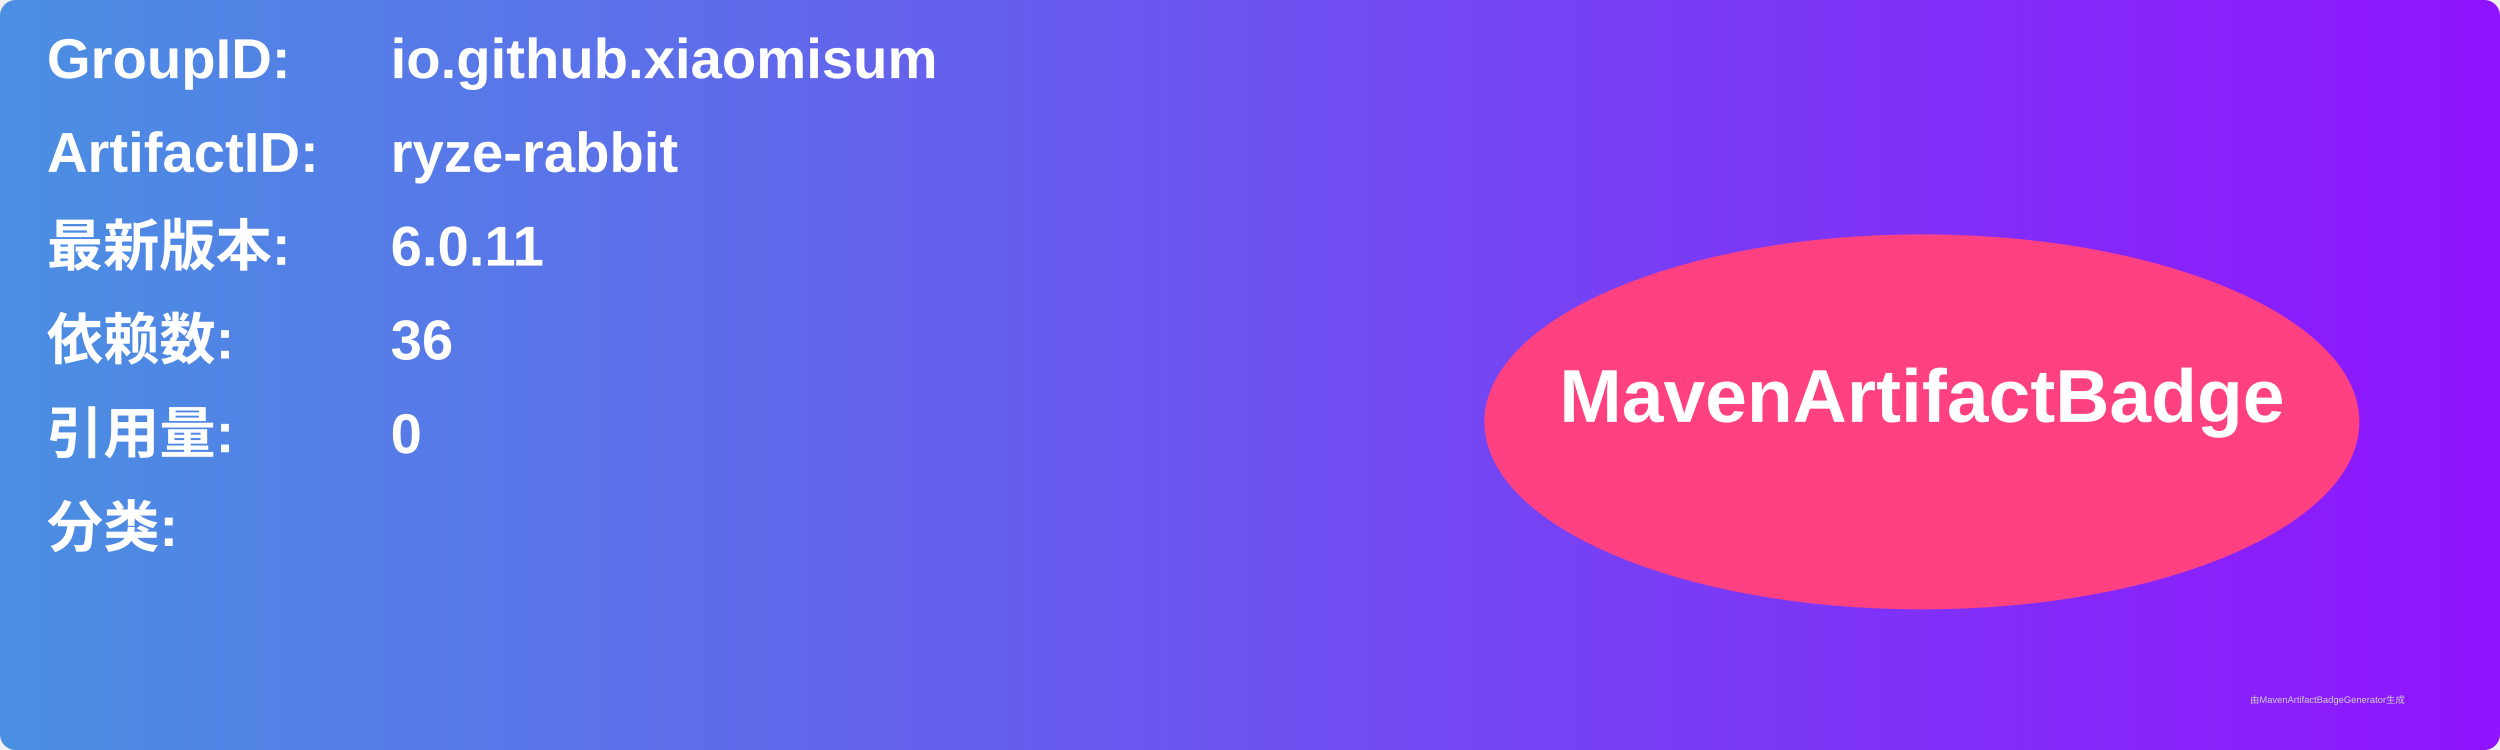
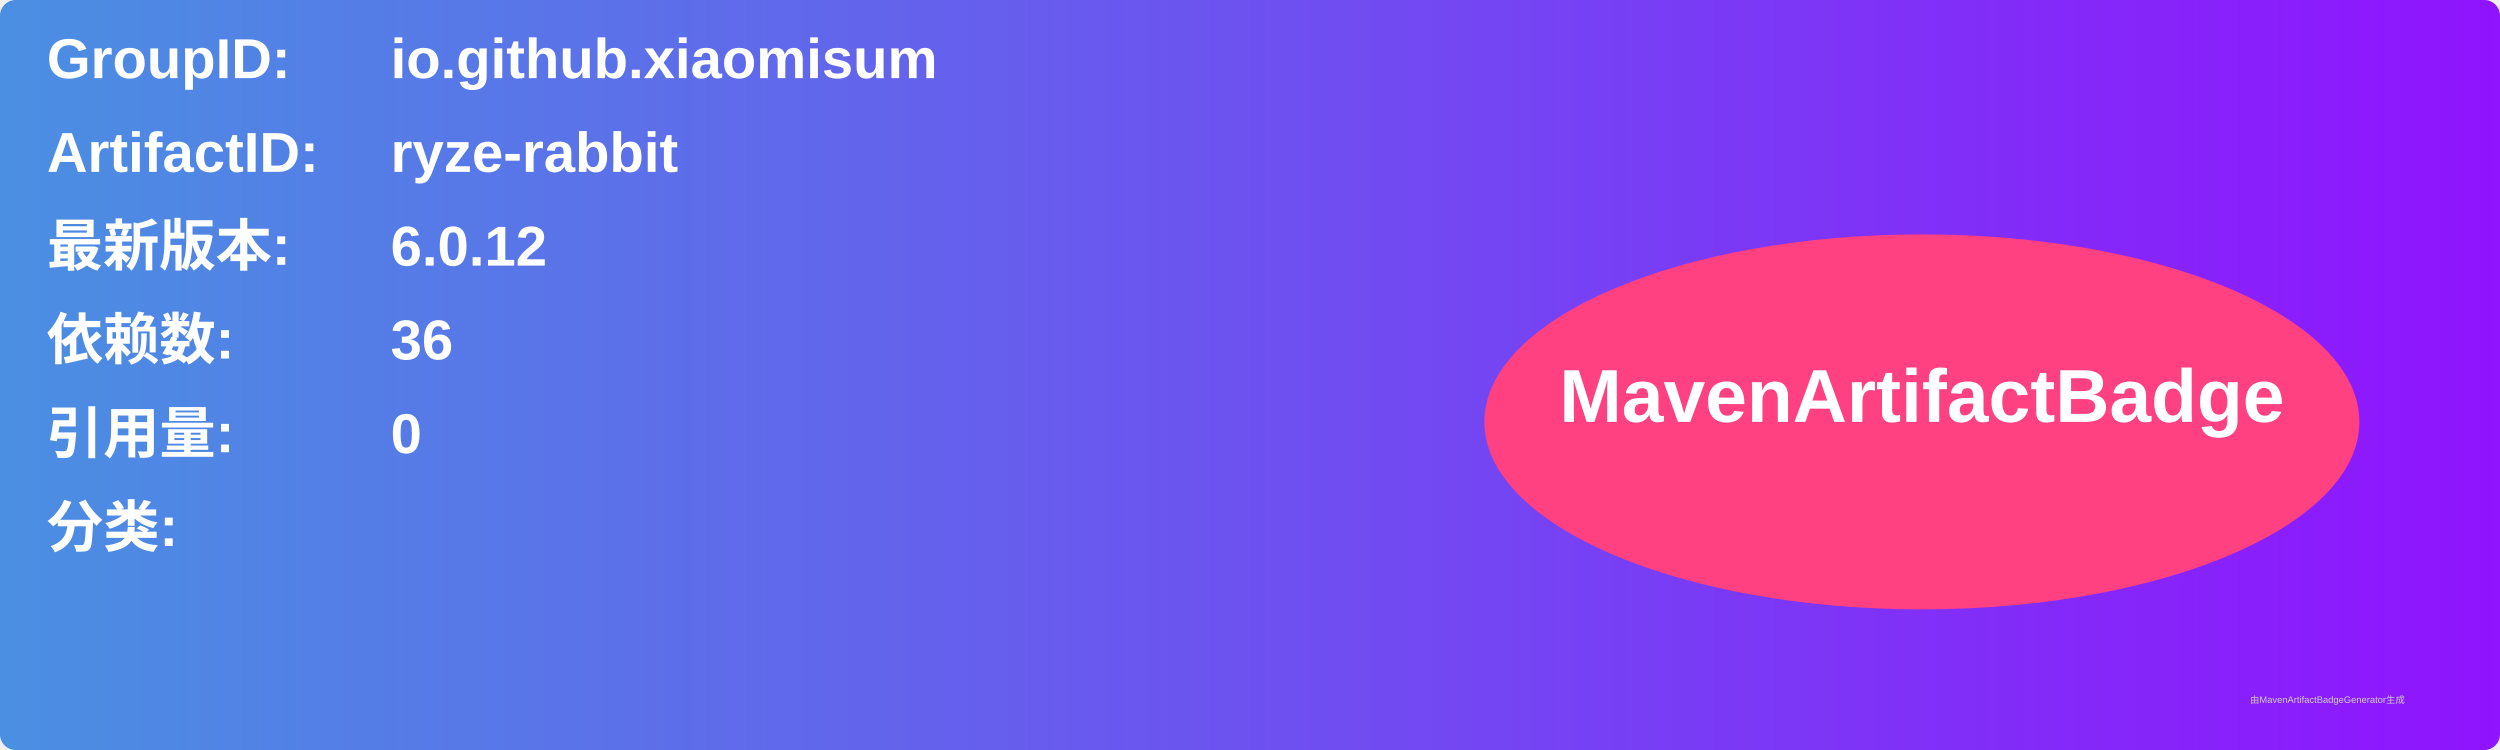
<svg xmlns="http://www.w3.org/2000/svg" width="800" height="240" viewBox="0 0 800 240">
  <linearGradient id="grad" x1="0%" y1="0%" x2="100%" y2="0%">
    <stop offset="0%" stop-color="#4a90e2" />
    <stop offset="100%" stop-color="#9013fe" />
  </linearGradient>
  <rect width="100%" height="100%" rx="5" ry="5" fill="url(#grad)" />
  <g transform="translate(15, 15)">
    <text x="0" y="10" font-family="Arial" font-size="18" fill="white" font-weight="bold" width="260">GroupID:</text>
    <text x="110" y="10" font-family="Arial" font-size="18" fill="white" font-weight="bold" width="460">io.github.xiaomisum</text>
    <text x="0" y="40" font-family="Arial" font-size="18" fill="white" font-weight="bold" width="260">ArtifactID:</text>
    <text x="110" y="40" font-family="Arial" font-size="18" fill="white" font-weight="bold" width="460">ryze-rabbit</text>
    <text x="0" y="70" font-family="Arial" font-size="18" fill="white" font-weight="bold">最新版本:</text>
    <text x="110" y="70" font-family="Arial" font-size="18" fill="white" font-weight="bold">
-       <tspan font-weight="bold">6.0.11</tspan>
+       <tspan font-weight="bold">6.0.12</tspan>
    </text>
    <text x="0" y="100" font-family="Arial" font-size="18" fill="white" font-weight="bold">依赖数: </text>
    <text x="110" y="100" font-family="Arial" font-size="18" fill="white">
      <tspan font-weight="bold">36</tspan>
    </text>
    <text x="0" y="130" font-family="Arial" font-size="18" fill="white" font-weight="bold">引用量: </text>
    <text x="110" y="130" font-family="Arial" font-size="18" fill="white">
      <tspan font-weight="bold">0</tspan>
    </text>
    <text x="0" y="160" font-family="Arial" font-size="18" fill="white" font-weight="bold">分类:</text>
    <text x="10" y="190" font-family="Arial" font-size="10" fill="white">
      <tspan font-weight="bold" />
    </text>
    <ellipse cx="600" cy="120" rx="140" ry="60" fill="#ff4081" />
    <text x="600" y="120" text-anchor="middle" font-family="Arial" font-size="24" fill="white" font-weight="bold">MavenArtifactBadge</text>
  </g>
  <text x="720" y="225" font-family="Arial" font-size="3" fill="#d0d0d0">由MavenArtifactBadgeGenerator生成</text>
</svg>
